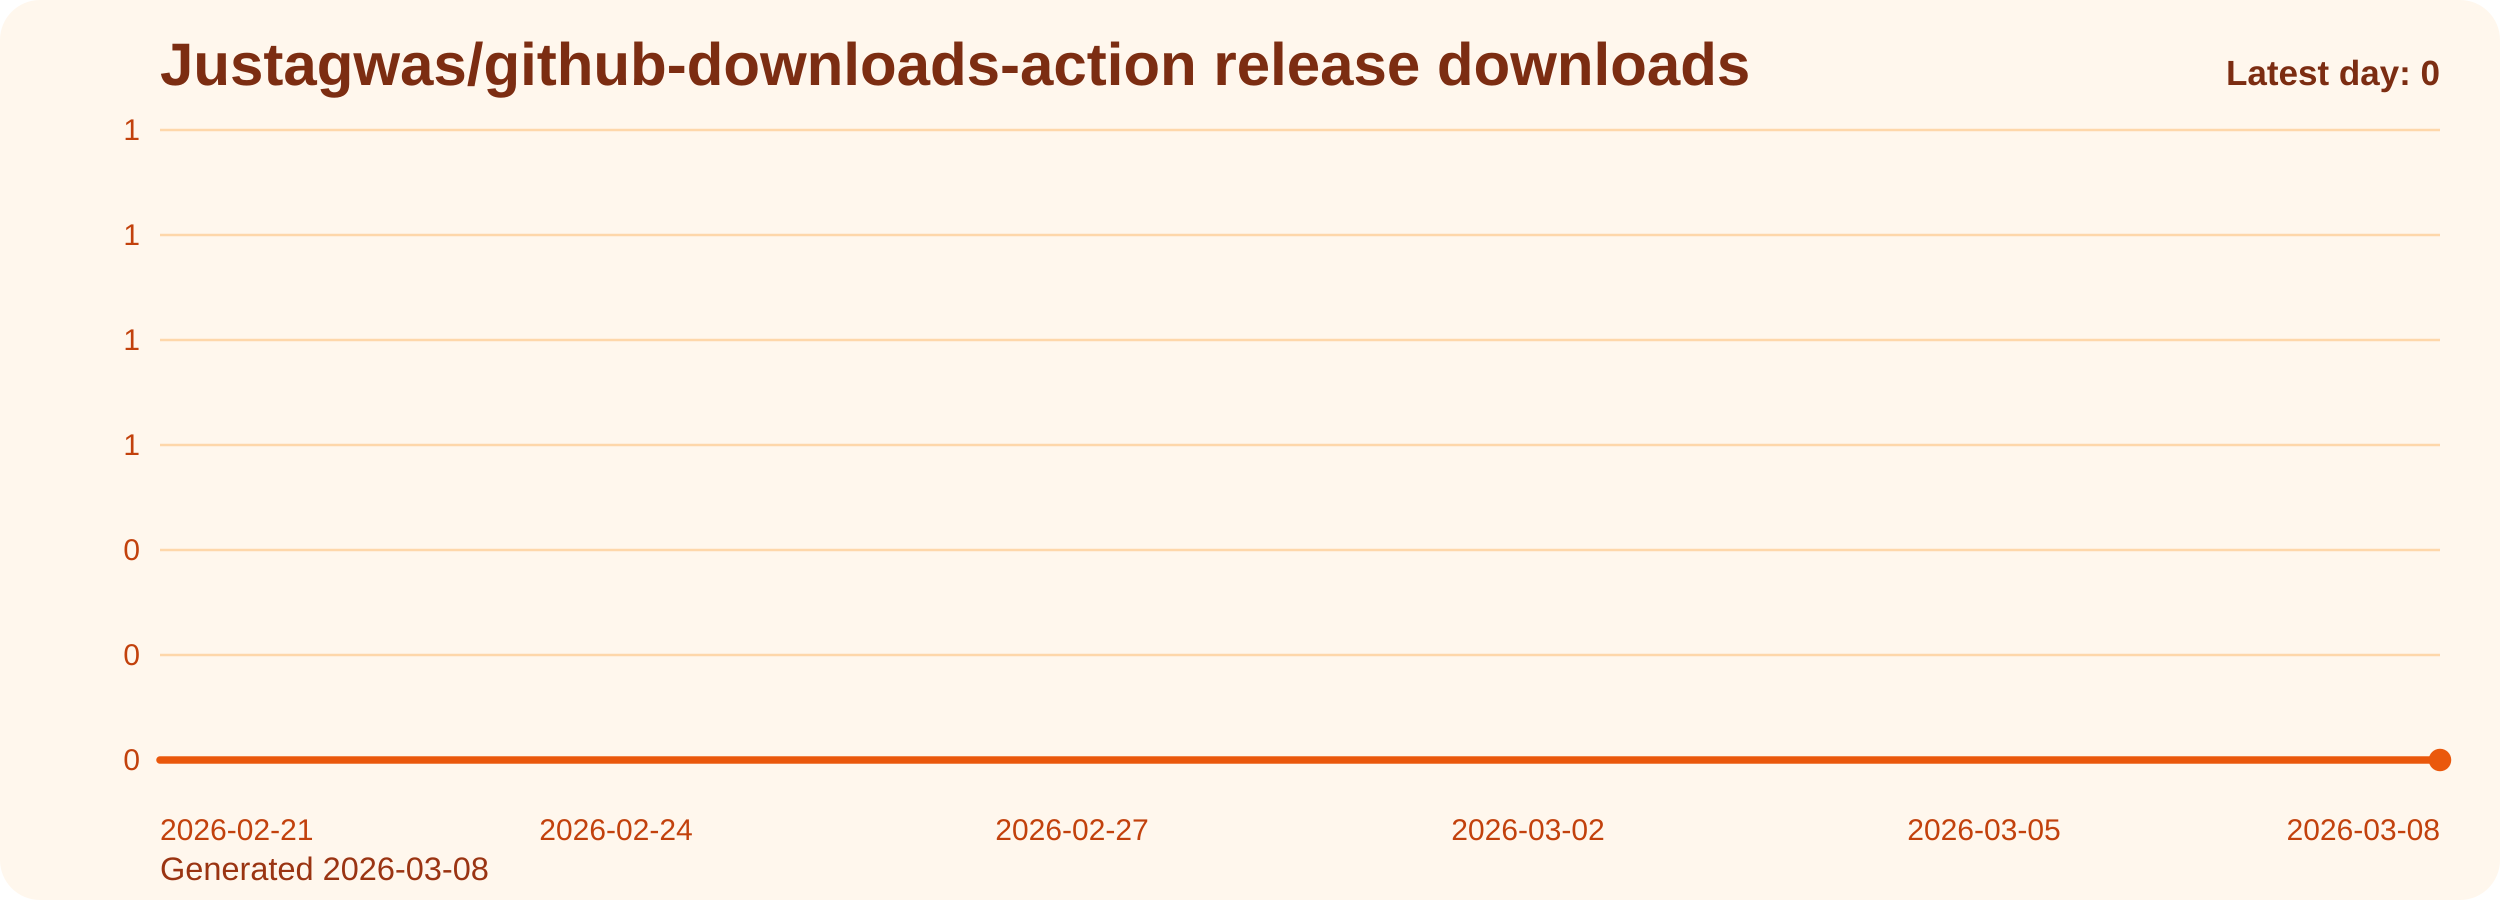
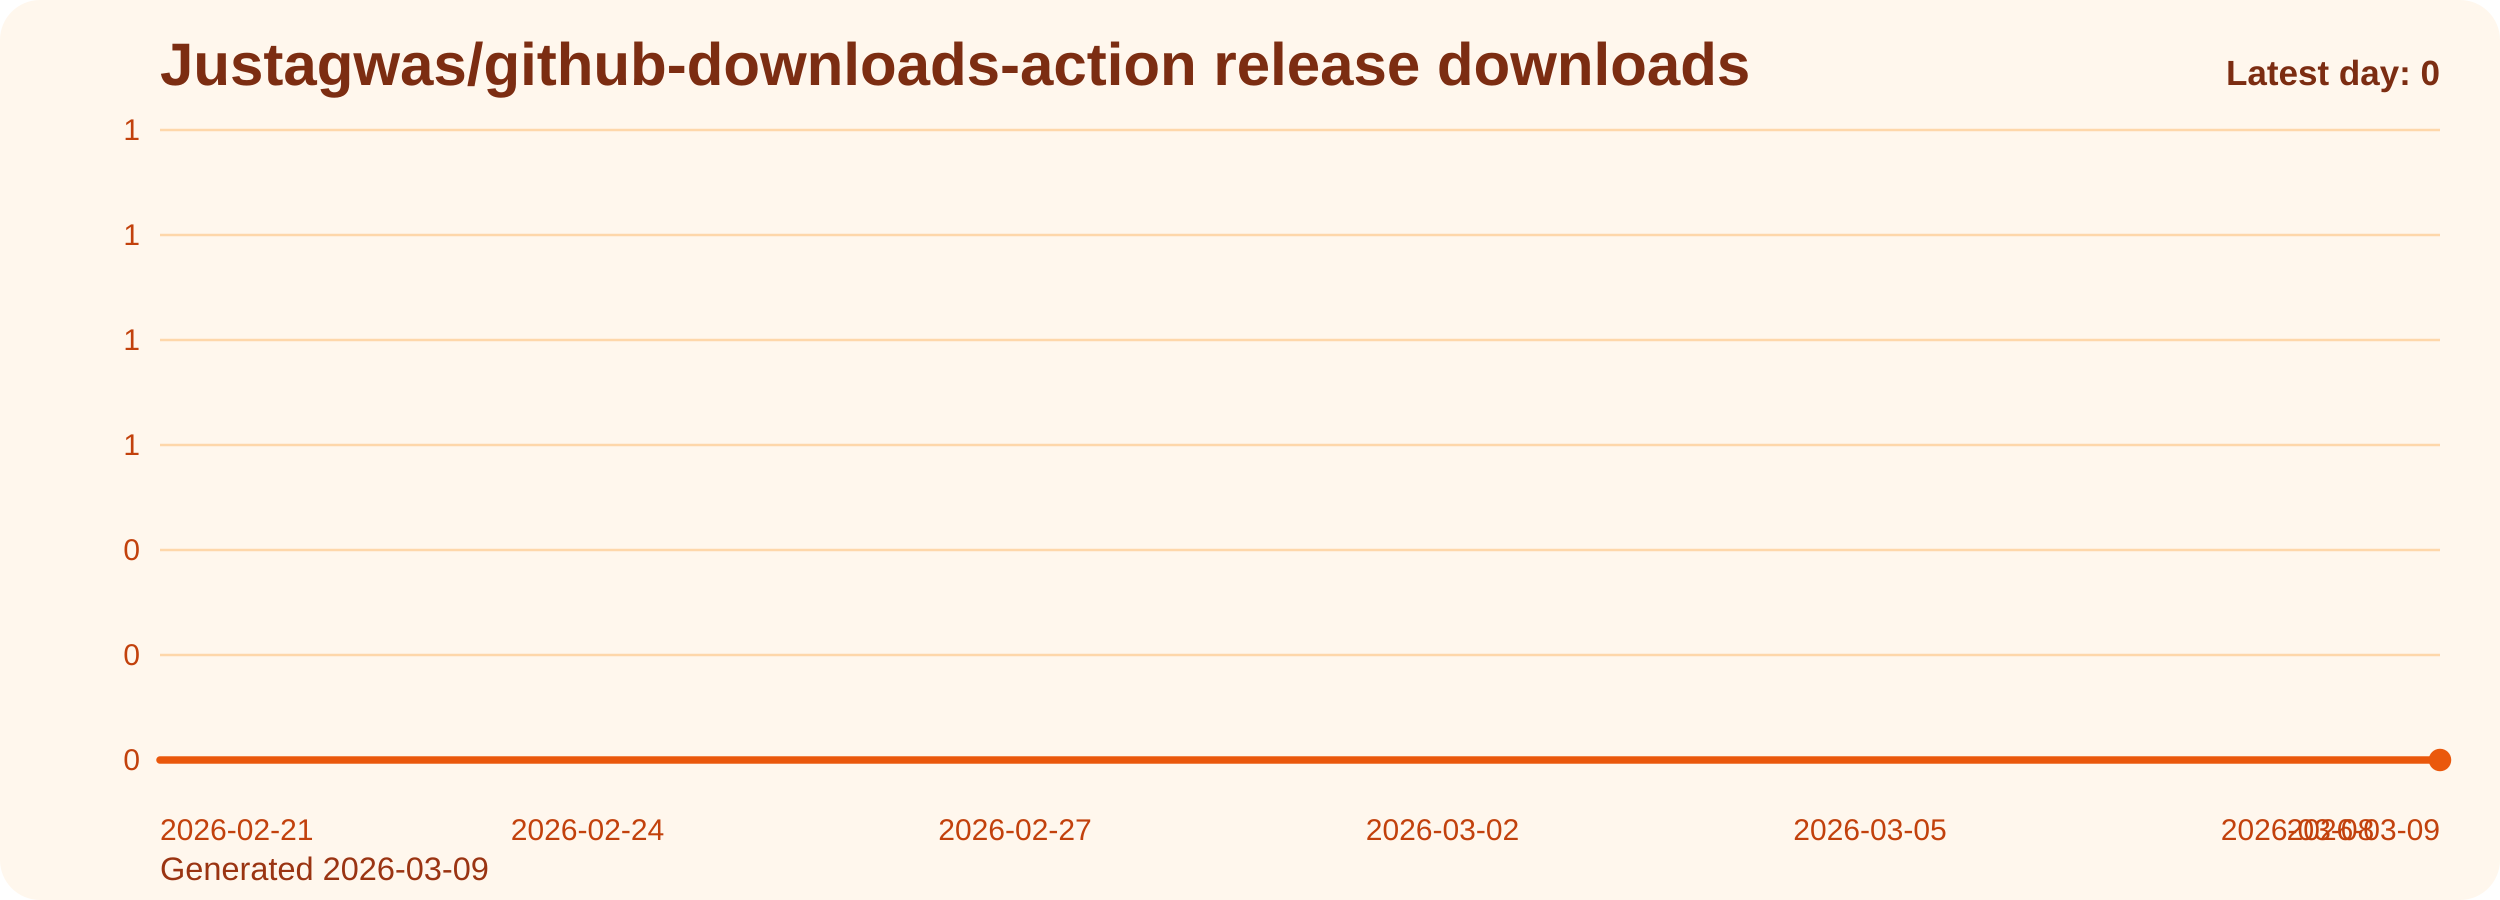
<svg xmlns="http://www.w3.org/2000/svg" viewBox="0 0 1000 360" role="img" aria-label="Justagwas/github-downloads-action release downloads chart">
  <defs>
    <linearGradient id="fill-daily-orange" x1="0" y1="0" x2="0" y2="1">
      <stop offset="0%" stop-color="#f97316" stop-opacity="0.32" />
      <stop offset="100%" stop-color="#f97316" stop-opacity="0.05" />
    </linearGradient>
    <style>
      .bg { fill: #fff7ed; }
      .title { font: 700 24px Arial, sans-serif; fill: #7c2d12; }
      .sub { font: 400 13px Arial, sans-serif; fill: #9a3412; }
      .grid { stroke: #fed7aa; stroke-width: 1; }
      .axis { font: 400 12px Arial, sans-serif; fill: #c2410c; }
      .line { fill: none; stroke: #ea580c; stroke-width: 3; stroke-linecap: round; stroke-linejoin: round; }
      .dot { fill: #ea580c; }
      .value { font: 600 11px Arial, sans-serif; fill: #9a3412; }
      .latest { font: 700 14px Arial, sans-serif; fill: #7c2d12; }
    </style>
  </defs>
  <rect class="bg" x="0" y="0" width="1000" height="360" rx="16" />
  <text class="title" x="64" y="34">Justagwas/github-downloads-action release downloads</text>
-   <text class="sub" x="64" y="352">Generated 2026-03-08</text>
+   <text class="sub" x="64" y="352">Generated 2026-03-09</text>
  <line x1="64" y1="52.00" x2="976" y2="52.00" class="grid" />
  <text x="56" y="56.00" text-anchor="end" class="axis">1</text>
  <line x1="64" y1="94.00" x2="976" y2="94.00" class="grid" />
  <text x="56" y="98.00" text-anchor="end" class="axis">1</text>
  <line x1="64" y1="136.00" x2="976" y2="136.00" class="grid" />
  <text x="56" y="140.00" text-anchor="end" class="axis">1</text>
  <line x1="64" y1="178.00" x2="976" y2="178.00" class="grid" />
  <text x="56" y="182.00" text-anchor="end" class="axis">1</text>
  <line x1="64" y1="220.00" x2="976" y2="220.00" class="grid" />
  <text x="56" y="224.00" text-anchor="end" class="axis">0</text>
  <line x1="64" y1="262.00" x2="976" y2="262.00" class="grid" />
  <text x="56" y="266.00" text-anchor="end" class="axis">0</text>
  <line x1="64" y1="304.00" x2="976" y2="304.00" class="grid" />
  <text x="56" y="308.00" text-anchor="end" class="axis">0</text>
-   <path d="M 64.00 304 L 64.00 304.00 L 124.80 304.00 L 185.60 304.00 L 246.40 304.00 L 307.20 304.00 L 368.00 304.00 L 428.80 304.00 L 489.60 304.00 L 550.40 304.00 L 611.20 304.00 L 672.00 304.00 L 732.80 304.00 L 793.60 304.00 L 854.40 304.00 L 915.20 304.00 L 976.00 304.00 L 976.00 304 Z" fill="url(#fill-daily-orange)" />
-   <polyline class="line" points="64.00,304.00 124.80,304.00 185.60,304.00 246.40,304.00 307.20,304.00 368.00,304.00 428.80,304.00 489.60,304.00 550.40,304.00 611.20,304.00 672.00,304.00 732.80,304.00 793.60,304.00 854.40,304.00 915.20,304.00 976.00,304.00" />
+   <path d="M 64.00 304 L 64.00 304.00 L 121.00 304.00 L 178.00 304.00 L 235.00 304.00 L 292.00 304.00 L 349.00 304.00 L 406.00 304.00 L 463.00 304.00 L 520.00 304.00 L 577.00 304.00 L 634.00 304.00 L 691.00 304.00 L 748.00 304.00 L 805.00 304.00 L 862.00 304.00 L 919.00 304.00 L 976.00 304.00 L 976.00 304 Z" fill="url(#fill-daily-orange)" />
+   <polyline class="line" points="64.00,304.00 121.00,304.00 178.00,304.00 235.00,304.00 292.00,304.00 349.00,304.00 406.00,304.00 463.00,304.00 520.00,304.00 577.00,304.00 634.00,304.00 691.00,304.00 748.00,304.00 805.00,304.00 862.00,304.00 919.00,304.00 976.00,304.00" />
  <circle class="dot" cx="976.00" cy="304.00" r="4.5" />
  <text class="axis" x="64.00" y="336" text-anchor="start">2026-02-21</text>
-   <text class="axis" x="246.40" y="336" text-anchor="middle">2026-02-24</text>
-   <text class="axis" x="428.80" y="336" text-anchor="middle">2026-02-27</text>
-   <text class="axis" x="611.20" y="336" text-anchor="middle">2026-03-02</text>
-   <text class="axis" x="793.60" y="336" text-anchor="middle">2026-03-05</text>
-   <text class="axis" x="976.00" y="336" text-anchor="end">2026-03-08</text>
+   <text class="axis" x="235.00" y="336" text-anchor="middle">2026-02-24</text>
+   <text class="axis" x="406.00" y="336" text-anchor="middle">2026-02-27</text>
+   <text class="axis" x="577.00" y="336" text-anchor="middle">2026-03-02</text>
+   <text class="axis" x="748.00" y="336" text-anchor="middle">2026-03-05</text>
+   <text class="axis" x="919.00" y="336" text-anchor="middle">2026-03-08</text>
+   <text class="axis" x="976.00" y="336" text-anchor="end">2026-03-09</text>
  <text class="latest" x="976" y="34" text-anchor="end">Latest day: 0</text>
</svg>
